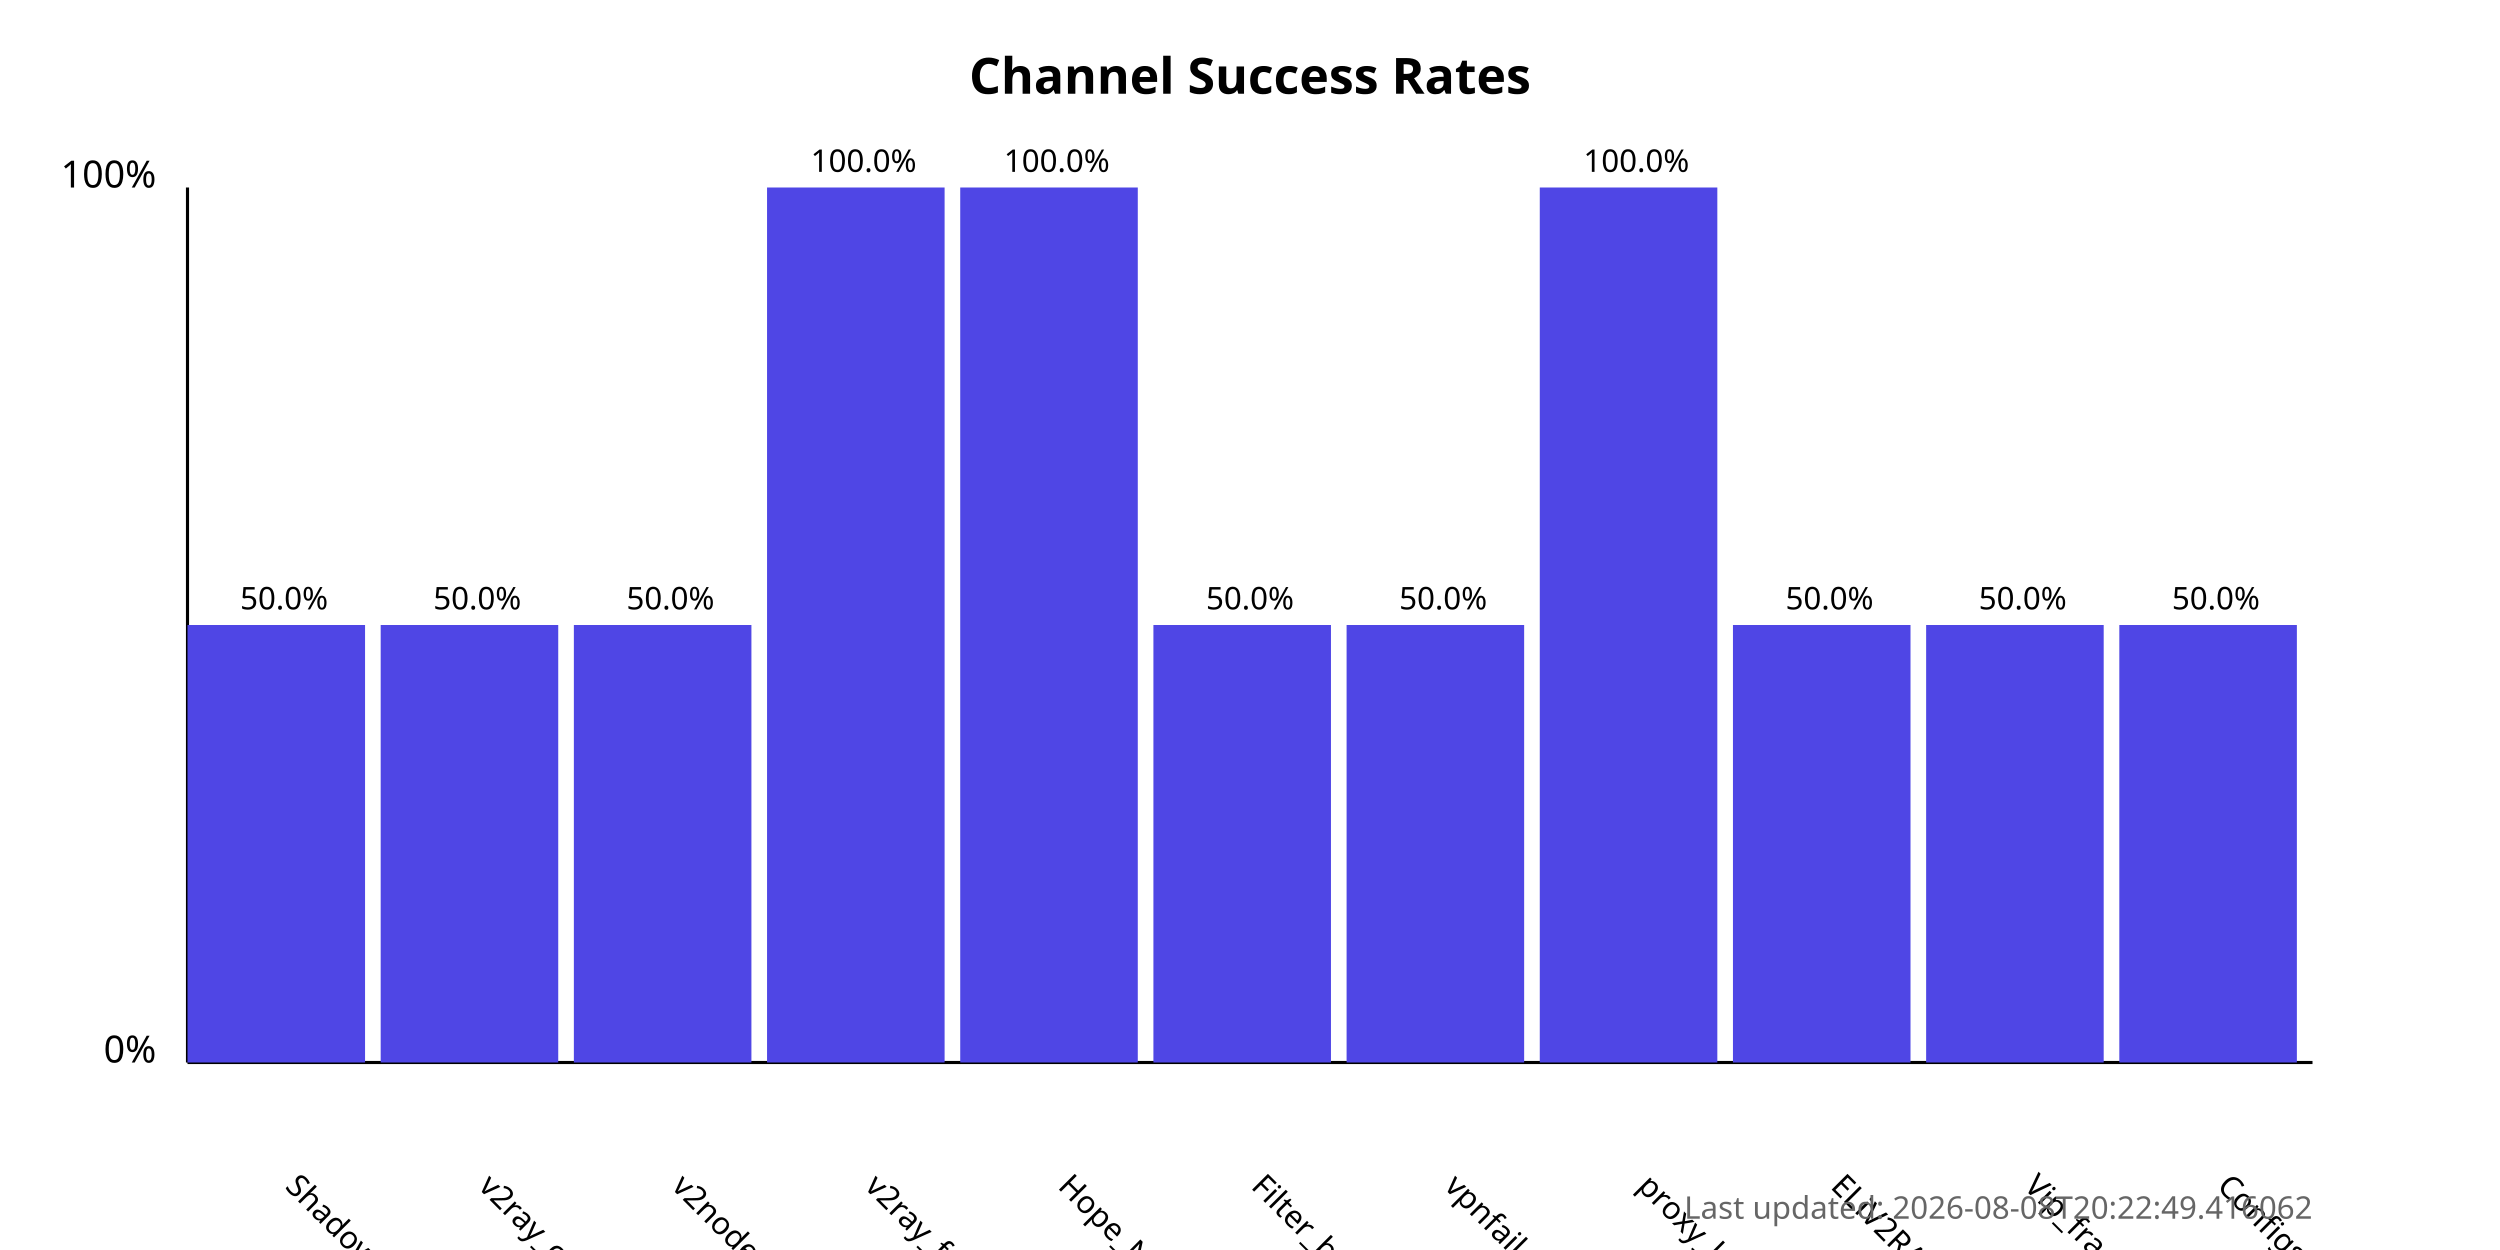
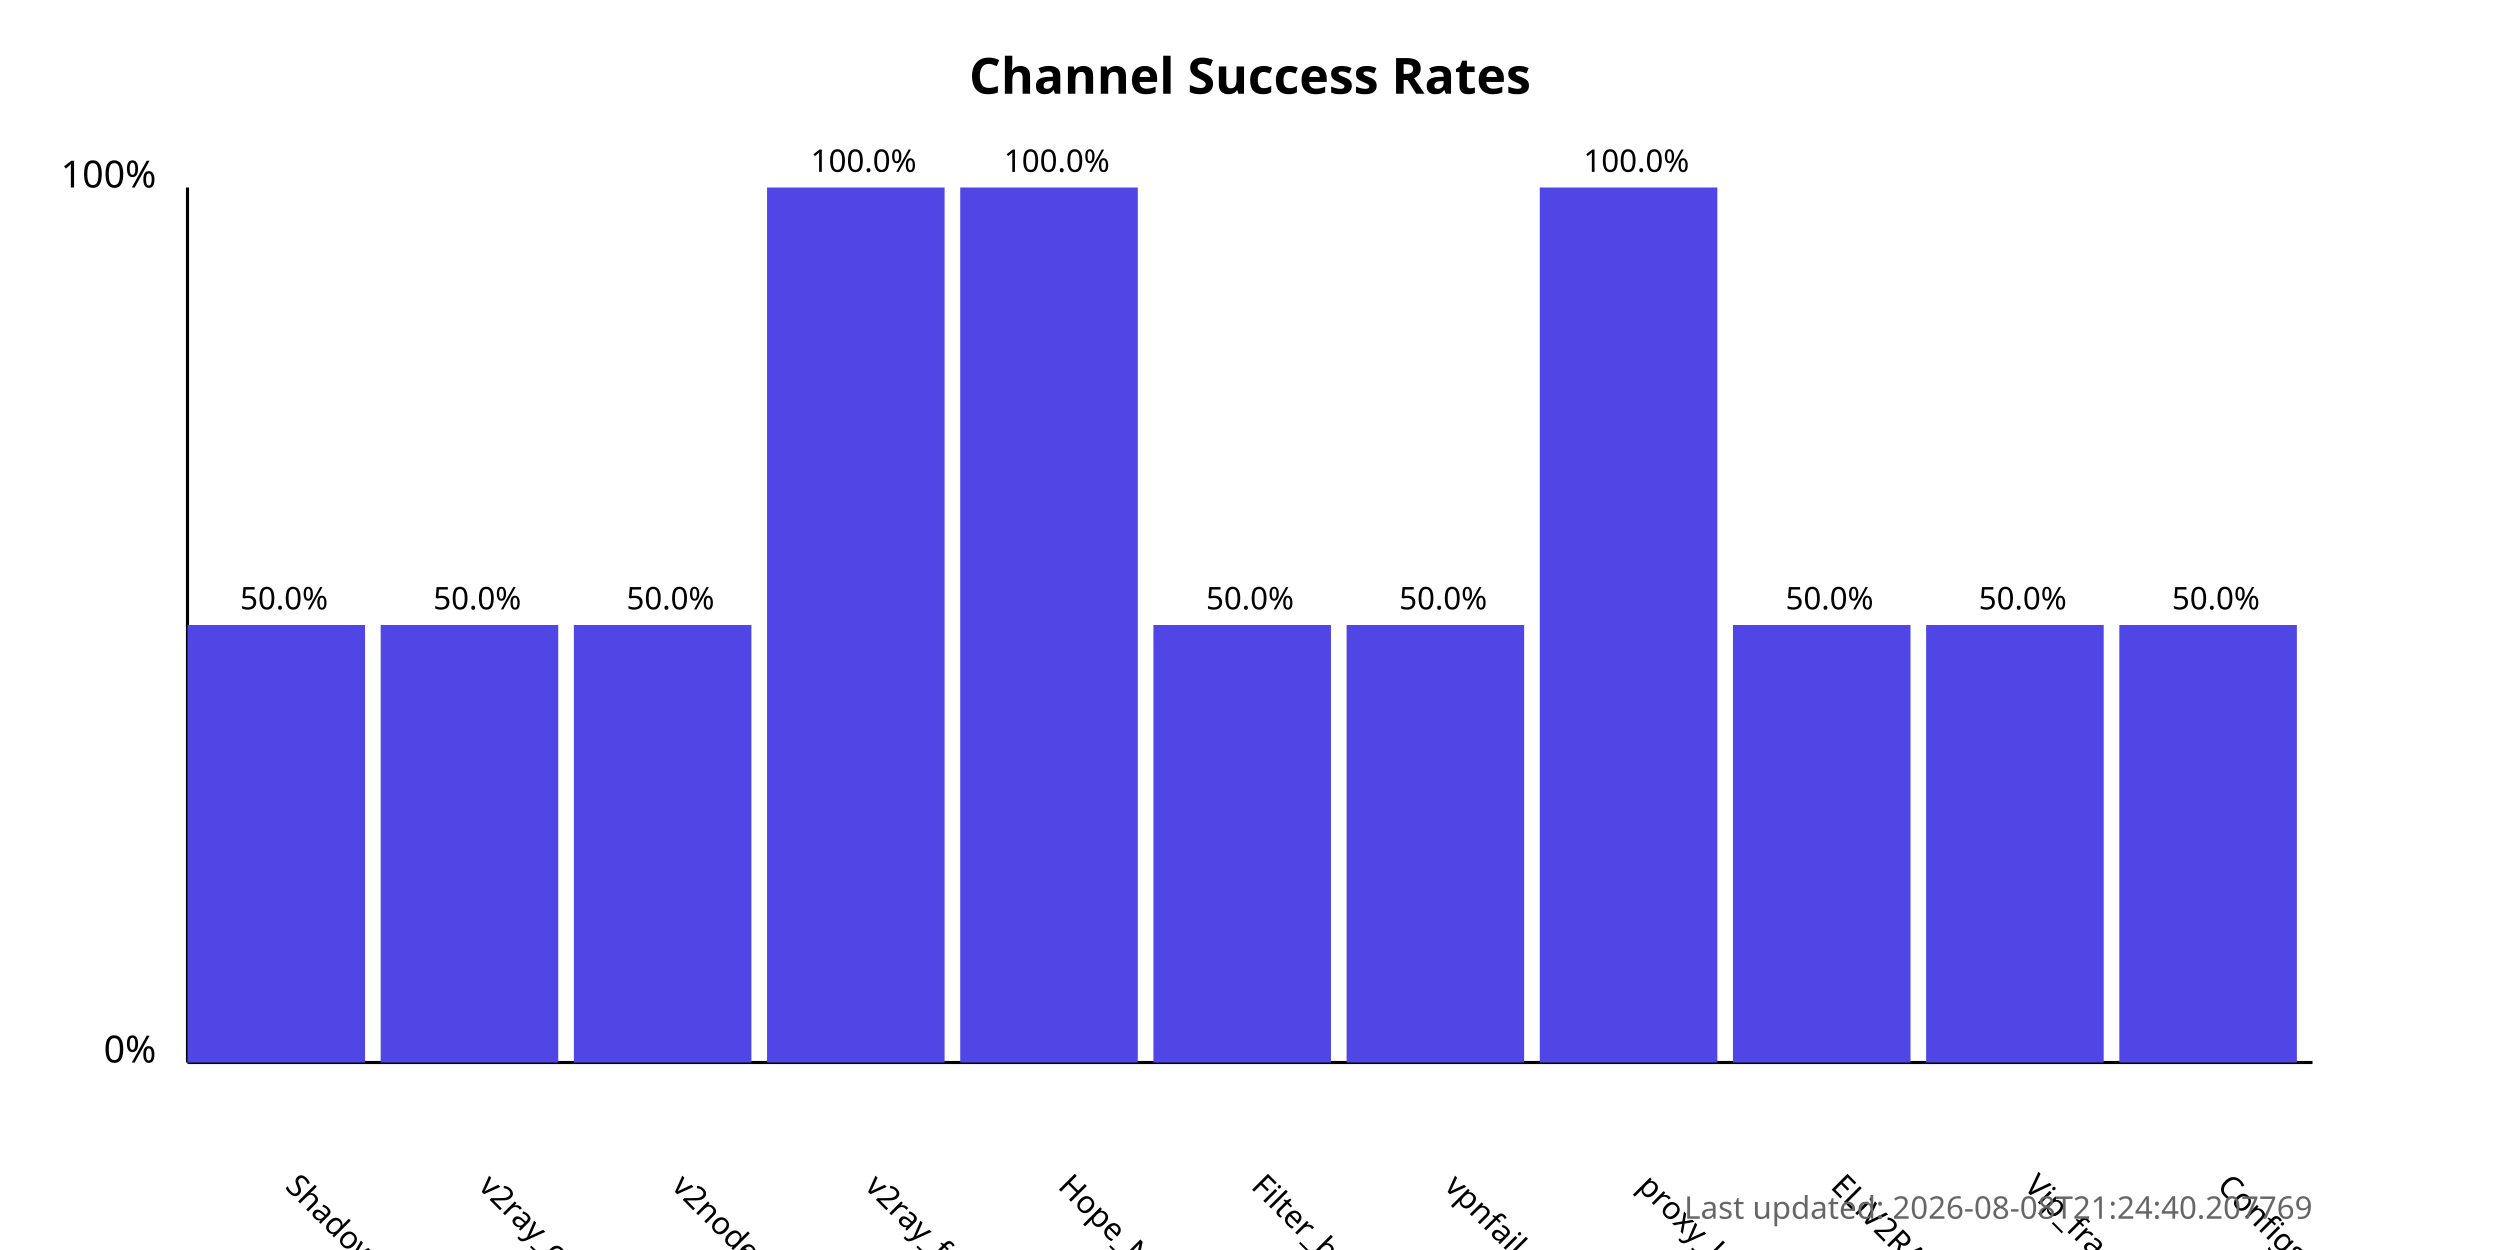
<svg xmlns="http://www.w3.org/2000/svg" width="800" height="400">
  <style>
            .chart-title { font: bold 16px sans-serif; }
            .axis-label { font: 12px sans-serif; }
            .tick-label { font: 10px sans-serif; }
            .bar { fill: #4f46e5; }
            .bar:hover { fill: #6366f1; }
            .timestamp { font: 10px sans-serif; fill: #666; }
        </style>
  <text x="400.0" y="30" text-anchor="middle" class="chart-title">
            Channel Success Rates
        </text>
  <line x1="60" y1="340" x2="60" y2="60" stroke="black" stroke-width="1" />
  <line x1="60" y1="340" x2="740" y2="340" stroke="black" stroke-width="1" />
  <text x="50" y="340" text-anchor="end" class="axis-label">0%</text>
  <text x="50" y="60" text-anchor="end" class="axis-label">100%</text>
  <g>
    <rect x="60" y="200.0" width="56.818" height="140.0" class="bar" />
    <text x="90.909" y="380" transform="rotate(45, 90.90909, 380)" text-anchor="start" class="tick-label">
                ShadowProxy66
            </text>
    <text x="90.909" y="195.0" text-anchor="middle" class="tick-label">
                50.0%
            </text>
  </g>
  <g>
    <rect x="121.818" y="200.0" width="56.818" height="140.0" class="bar" />
    <text x="152.727" y="380" transform="rotate(45, 152.7273, 380)" text-anchor="start" class="tick-label">
                v2ray_configs_pool
            </text>
    <text x="152.727" y="195.0" text-anchor="middle" class="tick-label">
                50.0%
            </text>
  </g>
  <g>
    <rect x="183.636" y="200.0" width="56.818" height="140.0" class="bar" />
    <text x="214.545" y="380" transform="rotate(45, 214.5455, 380)" text-anchor="start" class="tick-label">
                v2nodes
            </text>
    <text x="214.545" y="195.0" text-anchor="middle" class="tick-label">
                50.0%
            </text>
  </g>
  <g>
    <rect x="245.455" y="60.0" width="56.818" height="280.0" class="bar" />
    <text x="276.364" y="380" transform="rotate(45, 276.3636, 380)" text-anchor="start" class="tick-label">
                v2ray_free_conf
            </text>
    <text x="276.364" y="55.0" text-anchor="middle" class="tick-label">
                100.0%
            </text>
  </g>
  <g>
    <rect x="307.273" y="60.0" width="56.818" height="280.0" class="bar" />
    <text x="338.182" y="380" transform="rotate(45, 338.1818, 380)" text-anchor="start" class="tick-label">
                Hope_Net
            </text>
    <text x="338.182" y="55.0" text-anchor="middle" class="tick-label">
                100.0%
            </text>
  </g>
  <g>
    <rect x="369.091" y="200.0" width="56.818" height="140.0" class="bar" />
    <text x="400.0" y="380" transform="rotate(45, 400.0, 380)" text-anchor="start" class="tick-label">
                Filter_breaker
            </text>
    <text x="400.0" y="195.0" text-anchor="middle" class="tick-label">
                50.0%
            </text>
  </g>
  <g>
    <rect x="430.909" y="200.0" width="56.818" height="140.0" class="bar" />
    <text x="461.818" y="380" transform="rotate(45, 461.8182, 380)" text-anchor="start" class="tick-label">
                vpnfail_vless
            </text>
    <text x="461.818" y="195.0" text-anchor="middle" class="tick-label">
                50.0%
            </text>
  </g>
  <g>
    <rect x="492.727" y="60.0" width="56.818" height="280.0" class="bar" />
    <text x="523.636" y="380" transform="rotate(45, 523.6364, 380)" text-anchor="start" class="tick-label">
                proxy_kafee
            </text>
    <text x="523.636" y="55.0" text-anchor="middle" class="tick-label">
                100.0%
            </text>
  </g>
  <g>
    <rect x="554.545" y="200.0" width="56.818" height="140.0" class="bar" />
    <text x="585.455" y="380" transform="rotate(45, 585.4545, 380)" text-anchor="start" class="tick-label">
                ELiV2RAY
            </text>
    <text x="585.455" y="195.0" text-anchor="middle" class="tick-label">
                50.0%
            </text>
  </g>
  <g>
    <rect x="616.364" y="200.0" width="56.818" height="140.0" class="bar" />
    <text x="647.273" y="380" transform="rotate(45, 647.2727, 380)" text-anchor="start" class="tick-label">
                Vip_fragment_v2ray
            </text>
    <text x="647.273" y="195.0" text-anchor="middle" class="tick-label">
                50.0%
            </text>
  </g>
  <g>
    <rect x="678.182" y="200.0" width="56.818" height="140.0" class="bar" />
    <text x="709.091" y="380" transform="rotate(45, 709.0909, 380)" text-anchor="start" class="tick-label">
                ConfigsHubPlus
            </text>
    <text x="709.091" y="195.0" text-anchor="middle" class="tick-label">
                50.0%
            </text>
  </g>
  <text x="740" y="390" text-anchor="end" class="timestamp">
-             Last updated: 2026-08-08T20:22:49.416062
+             Last updated: 2026-08-08T21:24:40.207769
        </text>
</svg>
